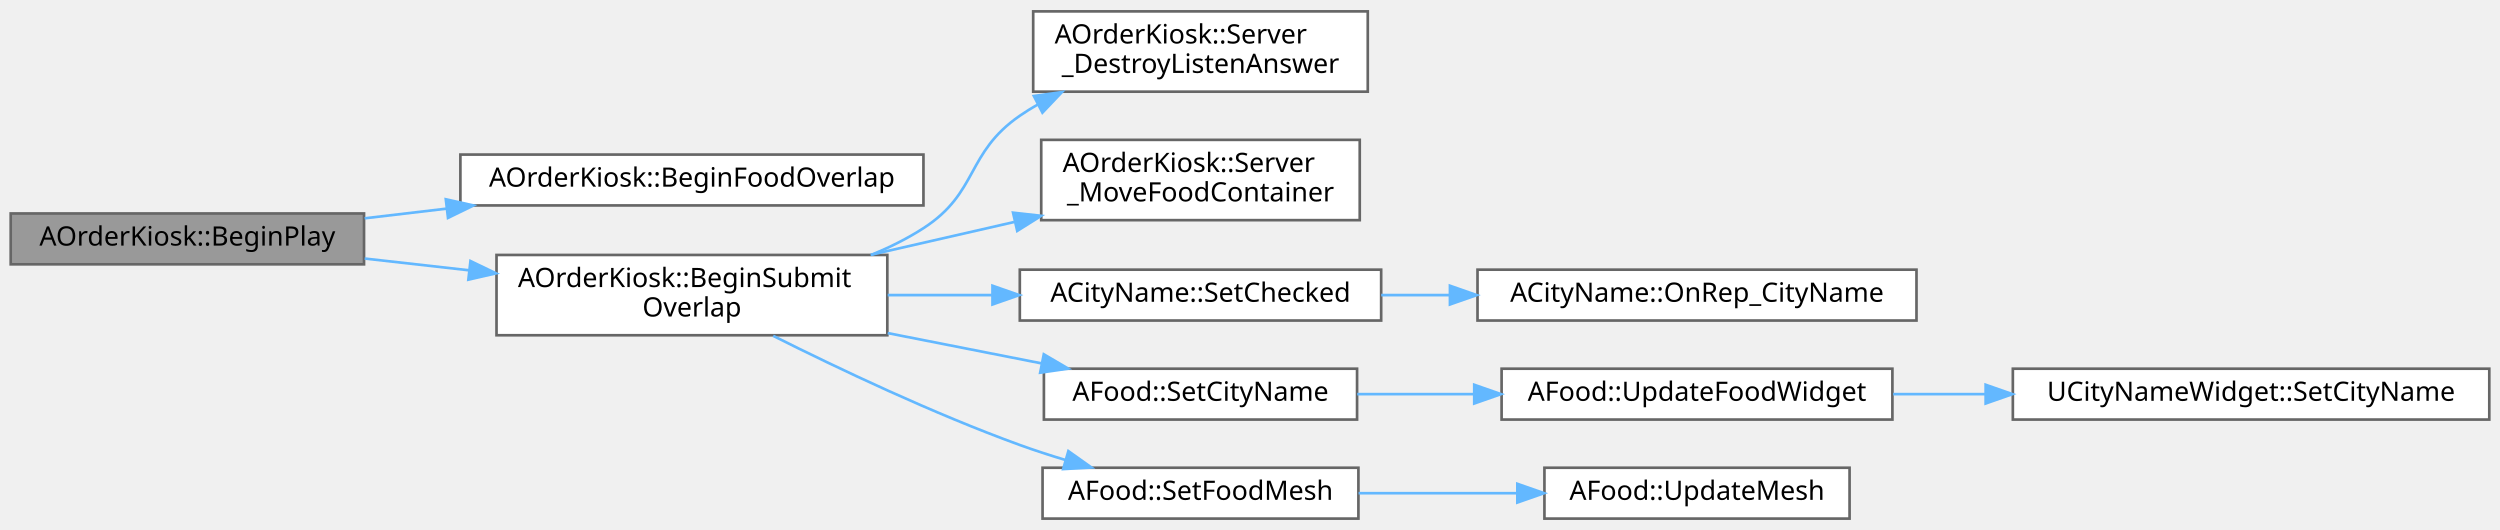
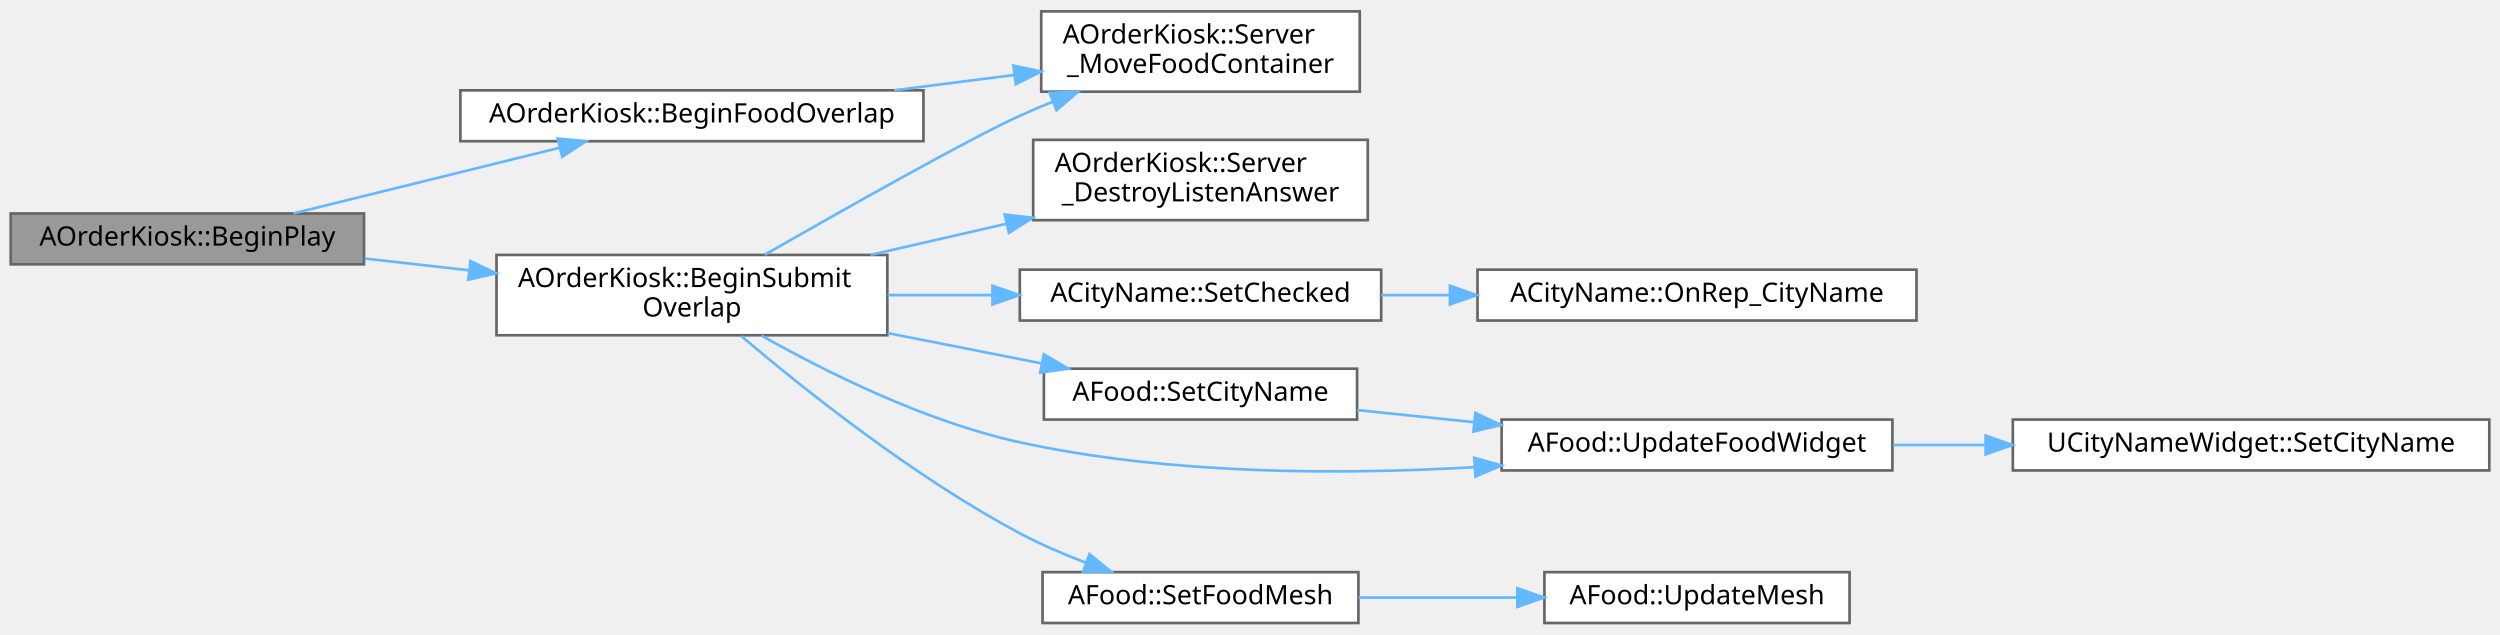
- <svg xmlns="http://www.w3.org/2000/svg" xmlns:xlink="http://www.w3.org/1999/xlink" width="934pt" height="198pt" viewBox="0.00 0.00 934.00 197.50">
-   <g id="graph0" class="graph" transform="scale(1 1) rotate(0) translate(4 193.5)">
+ <svg xmlns="http://www.w3.org/2000/svg" xmlns:xlink="http://www.w3.org/1999/xlink" width="934pt" height="237pt" viewBox="0.00 0.00 934.00 236.50">
+   <g id="graph0" class="graph" transform="scale(1 1) rotate(0) translate(4 232.5)">
    <g id="Node000001" class="node">
      <g id="a_Node000001">
        <a xlink:title=" ">
-           <polygon fill="#999999" stroke="#666666" points="132,-114 0,-114 0,-95 132,-95 132,-114" />
-           <text text-anchor="middle" x="66" y="-102" font-family="Malgun Gothic" font-size="10.00">AOrderKiosk::BeginPlay</text>
+           <polygon fill="#999999" stroke="#666666" points="132,-153 0,-153 0,-134 132,-134 132,-153" />
+           <text text-anchor="middle" x="66" y="-141" font-family="Malgun Gothic" font-size="10.00">AOrderKiosk::BeginPlay</text>
        </a>
      </g>
    </g>
    <g id="Node000002" class="node">
      <g id="a_Node000002">
        <a xlink:href="classAOrderKiosk.html#a5fb829e2a61bd93ea1fddc6d777d3bb1" target="_top" xlink:title=" ">
-           <polygon fill="white" stroke="#666666" points="341,-136 168,-136 168,-117 341,-117 341,-136" />
-           <text text-anchor="middle" x="254.5" y="-124" font-family="Malgun Gothic" font-size="10.00">AOrderKiosk::BeginFoodOverlap</text>
+           <polygon fill="white" stroke="#666666" points="341,-199 168,-199 168,-180 341,-180 341,-199" />
+           <text text-anchor="middle" x="254.5" y="-187" font-family="Malgun Gothic" font-size="10.00">AOrderKiosk::BeginFoodOverlap</text>
        </a>
      </g>
    </g>
    <g id="edge1_Node000001_Node000002" class="edge">
      <g id="a_edge1_Node000001_Node000002">
        <a xlink:title=" ">
-           <path fill="none" stroke="#63b8ff" d="M132.23,-112.19C142.08,-113.36 152.38,-114.57 162.65,-115.78" />
-           <polygon fill="#63b8ff" stroke="#63b8ff" points="162.55,-119.3 172.89,-116.99 163.37,-112.34 162.55,-119.3" />
+           <path fill="none" stroke="#63b8ff" d="M105.64,-153.03C134.53,-160.15 174.2,-169.94 205.18,-177.58" />
+           <polygon fill="#63b8ff" stroke="#63b8ff" points="204.36,-180.98 214.91,-179.98 206.04,-174.19 204.36,-180.98" />
+         </a>
+       </g>
+     </g>
+     <g id="Node000004" class="node">
+       <g id="a_Node000004">
+         <a xlink:href="classAOrderKiosk.html#ae22a9ab0ca71061d881ba35394bc31bb" target="_top" xlink:title=" ">
+           <polygon fill="white" stroke="#666666" points="327.5,-137.5 181.5,-137.5 181.5,-107.5 327.5,-107.5 327.5,-137.5" />
+           <text text-anchor="start" x="189.5" y="-125.5" font-family="Malgun Gothic" font-size="10.00">AOrderKiosk::BeginSubmit</text>
+           <text text-anchor="middle" x="254.5" y="-114.5" font-family="Malgun Gothic" font-size="10.00">Overlap</text>
+         </a>
+       </g>
+     </g>
+     <g id="edge3_Node000001_Node000004" class="edge">
+       <g id="a_edge3_Node000001_Node000004">
+         <a xlink:title=" ">
+           <path fill="none" stroke="#63b8ff" d="M132.23,-136.16C144.87,-134.73 158.26,-133.22 171.36,-131.75" />
+           <polygon fill="#63b8ff" stroke="#63b8ff" points="171.76,-135.23 181.31,-130.63 170.98,-128.27 171.76,-135.23" />
        </a>
      </g>
    </g>
    <g id="Node000003" class="node">
      <g id="a_Node000003">
-         <a xlink:href="classAOrderKiosk.html#ae22a9ab0ca71061d881ba35394bc31bb" target="_top" xlink:title=" ">
-           <polygon fill="white" stroke="#666666" points="327.5,-98.5 181.5,-98.5 181.5,-68.5 327.5,-68.5 327.5,-98.5" />
-           <text text-anchor="start" x="189.5" y="-86.5" font-family="Malgun Gothic" font-size="10.00">AOrderKiosk::BeginSubmit</text>
-           <text text-anchor="middle" x="254.5" y="-75.5" font-family="Malgun Gothic" font-size="10.00">Overlap</text>
-         </a>
-       </g>
-     </g>
-     <g id="edge2_Node000001_Node000003" class="edge">
-       <g id="a_edge2_Node000001_Node000003">
-         <a xlink:title=" ">
-           <path fill="none" stroke="#63b8ff" d="M132.23,-97.16C144.87,-95.73 158.26,-94.22 171.36,-92.75" />
-           <polygon fill="#63b8ff" stroke="#63b8ff" points="171.76,-96.23 181.31,-91.63 170.98,-89.27 171.76,-96.23" />
-         </a>
-       </g>
-     </g>
-     <g id="Node000004" class="node">
-       <g id="a_Node000004">
-         <a xlink:href="classAOrderKiosk.html#a9f1020f87f0826672d51b173a49a9433" target="_top" xlink:title=" ">
-           <polygon fill="white" stroke="#666666" points="507,-189.5 382,-189.5 382,-159.5 507,-159.5 507,-189.5" />
-           <text text-anchor="start" x="390" y="-177.5" font-family="Malgun Gothic" font-size="10.00">AOrderKiosk::Server</text>
-           <text text-anchor="middle" x="444.5" y="-166.5" font-family="Malgun Gothic" font-size="10.00">_DestroyListenAnswer</text>
-         </a>
-       </g>
-     </g>
-     <g id="edge3_Node000003_Node000004" class="edge">
-       <g id="a_edge3_Node000003_Node000004">
-         <a xlink:title=" ">
-           <path fill="none" stroke="#63b8ff" d="M321.65,-98.58C328.43,-101.36 335.02,-104.64 341,-108.5 361.65,-121.84 356.77,-136.53 377,-150.5 379.12,-151.96 381.34,-153.35 383.63,-154.66" />
-           <polygon fill="#63b8ff" stroke="#63b8ff" points="382.25,-157.88 392.74,-159.34 385.45,-151.66 382.25,-157.88" />
+         <a xlink:href="classAOrderKiosk.html#af18b42c73d78d234af55aaabd8dc32f6" target="_top" xlink:title=" ">
+           <polygon fill="white" stroke="#666666" points="504,-228.5 385,-228.5 385,-198.5 504,-198.5 504,-228.5" />
+           <text text-anchor="start" x="393" y="-216.5" font-family="Malgun Gothic" font-size="10.00">AOrderKiosk::Server</text>
+           <text text-anchor="middle" x="444.5" y="-205.5" font-family="Malgun Gothic" font-size="10.00">_MoveFoodContainer</text>
+         </a>
+       </g>
+     </g>
+     <g id="edge2_Node000002_Node000003" class="edge">
+       <g id="a_edge2_Node000002_Node000003">
+         <a xlink:title=" ">
+           <path fill="none" stroke="#63b8ff" d="M330.07,-199.02C344.9,-200.91 360.4,-202.89 375.01,-204.76" />
+           <polygon fill="#63b8ff" stroke="#63b8ff" points="374.6,-208.23 384.96,-206.03 375.49,-201.29 374.6,-208.23" />
+         </a>
+       </g>
+     </g>
+     <g id="edge5_Node000004_Node000003" class="edge">
+       <g id="a_edge5_Node000004_Node000003">
+         <a xlink:title=" ">
+           <path fill="none" stroke="#63b8ff" d="M281.64,-137.55C311.45,-154.59 358.46,-181.1 377,-189.5 381.01,-191.31 385.2,-193.09 389.44,-194.81" />
+           <polygon fill="#63b8ff" stroke="#63b8ff" points="388.17,-198.07 398.76,-198.45 390.72,-191.55 388.17,-198.07" />
        </a>
      </g>
    </g>
    <g id="Node000005" class="node">
      <g id="a_Node000005">
-         <a xlink:href="classAOrderKiosk.html#af18b42c73d78d234af55aaabd8dc32f6" target="_top" xlink:title=" ">
-           <polygon fill="white" stroke="#666666" points="504,-141.5 385,-141.5 385,-111.5 504,-111.5 504,-141.5" />
-           <text text-anchor="start" x="393" y="-129.5" font-family="Malgun Gothic" font-size="10.00">AOrderKiosk::Server</text>
-           <text text-anchor="middle" x="444.5" y="-118.5" font-family="Malgun Gothic" font-size="10.00">_MoveFoodContainer</text>
-         </a>
-       </g>
-     </g>
-     <g id="edge4_Node000003_Node000005" class="edge">
-       <g id="a_edge4_Node000003_Node000005">
-         <a xlink:title=" ">
-           <path fill="none" stroke="#63b8ff" d="M321.25,-98.54C338.6,-102.51 357.37,-106.8 374.86,-110.8" />
-           <polygon fill="#63b8ff" stroke="#63b8ff" points="374.47,-114.3 385,-113.12 376.03,-107.48 374.47,-114.3" />
+         <a xlink:href="classAOrderKiosk.html#a9f1020f87f0826672d51b173a49a9433" target="_top" xlink:title=" ">
+           <polygon fill="white" stroke="#666666" points="507,-180.5 382,-180.5 382,-150.5 507,-150.5 507,-180.5" />
+           <text text-anchor="start" x="390" y="-168.5" font-family="Malgun Gothic" font-size="10.00">AOrderKiosk::Server</text>
+           <text text-anchor="middle" x="444.5" y="-157.5" font-family="Malgun Gothic" font-size="10.00">_DestroyListenAnswer</text>
+         </a>
+       </g>
+     </g>
+     <g id="edge4_Node000004_Node000005" class="edge">
+       <g id="a_edge4_Node000004_Node000005">
+         <a xlink:title=" ">
+           <path fill="none" stroke="#63b8ff" d="M321.25,-137.54C337.56,-141.27 355.12,-145.29 371.71,-149.08" />
+           <polygon fill="#63b8ff" stroke="#63b8ff" points="371.36,-152.59 381.88,-151.41 372.92,-145.77 371.36,-152.59" />
        </a>
      </g>
    </g>
    <g id="Node000006" class="node">
      <g id="a_Node000006">
        <a xlink:href="classACityName.html#a89e8cbcd9550602a73487f6c4da07aee" target="_top" xlink:title=" ">
-           <polygon fill="white" stroke="#666666" points="512,-93 377,-93 377,-74 512,-74 512,-93" />
-           <text text-anchor="middle" x="444.5" y="-81" font-family="Malgun Gothic" font-size="10.00">ACityName::SetChecked</text>
-         </a>
-       </g>
-     </g>
-     <g id="edge5_Node000003_Node000006" class="edge">
-       <g id="a_edge5_Node000003_Node000006">
-         <a xlink:title=" ">
-           <path fill="none" stroke="#63b8ff" d="M327.65,-83.5C340.39,-83.5 353.71,-83.5 366.58,-83.5" />
-           <polygon fill="#63b8ff" stroke="#63b8ff" points="366.79,-87 376.79,-83.5 366.79,-80 366.79,-87" />
+           <polygon fill="white" stroke="#666666" points="512,-132 377,-132 377,-113 512,-113 512,-132" />
+           <text text-anchor="middle" x="444.5" y="-120" font-family="Malgun Gothic" font-size="10.00">ACityName::SetChecked</text>
+         </a>
+       </g>
+     </g>
+     <g id="edge6_Node000004_Node000006" class="edge">
+       <g id="a_edge6_Node000004_Node000006">
+         <a xlink:title=" ">
+           <path fill="none" stroke="#63b8ff" d="M327.65,-122.5C340.39,-122.5 353.71,-122.5 366.58,-122.5" />
+           <polygon fill="#63b8ff" stroke="#63b8ff" points="366.79,-126 376.79,-122.5 366.79,-119 366.79,-126" />
        </a>
      </g>
    </g>
    <g id="Node000008" class="node">
      <g id="a_Node000008">
        <a xlink:href="classAFood.html#aebbad5e8b1fcc27be5d30e4e67bcf4f1" target="_top" xlink:title=" ">
-           <polygon fill="white" stroke="#666666" points="503,-56 386,-56 386,-37 503,-37 503,-56" />
-           <text text-anchor="middle" x="444.5" y="-44" font-family="Malgun Gothic" font-size="10.00">AFood::SetCityName</text>
-         </a>
-       </g>
-     </g>
-     <g id="edge7_Node000003_Node000008" class="edge">
-       <g id="a_edge7_Node000003_Node000008">
-         <a xlink:title=" ">
-           <path fill="none" stroke="#63b8ff" d="M327.65,-69.3C346.69,-65.55 367.01,-61.55 385.22,-57.97" />
-           <polygon fill="#63b8ff" stroke="#63b8ff" points="385.96,-61.39 395.1,-56.03 384.61,-54.52 385.96,-61.39" />
+           <polygon fill="white" stroke="#666666" points="503,-95 386,-95 386,-76 503,-76 503,-95" />
+           <text text-anchor="middle" x="444.5" y="-83" font-family="Malgun Gothic" font-size="10.00">AFood::SetCityName</text>
+         </a>
+       </g>
+     </g>
+     <g id="edge8_Node000004_Node000008" class="edge">
+       <g id="a_edge8_Node000004_Node000008">
+         <a xlink:title=" ">
+           <path fill="none" stroke="#63b8ff" d="M327.65,-108.3C346.69,-104.55 367.01,-100.55 385.22,-96.97" />
+           <polygon fill="#63b8ff" stroke="#63b8ff" points="385.96,-100.39 395.1,-95.03 384.61,-93.52 385.96,-100.39" />
+         </a>
+       </g>
+     </g>
+     <g id="Node000009" class="node">
+       <g id="a_Node000009">
+         <a xlink:href="classAFood.html#a1464bf50b3bc86d1a231f264a79105a3" target="_top" xlink:title="Widget에 음식 이름 업데이트">
+           <polygon fill="white" stroke="#666666" points="703,-76 557,-76 557,-57 703,-57 703,-76" />
+           <text text-anchor="middle" x="630" y="-64" font-family="Malgun Gothic" font-size="10.00">AFood::UpdateFoodWidget</text>
+         </a>
+       </g>
+     </g>
+     <g id="edge13_Node000004_Node000009" class="edge">
+       <g id="a_edge13_Node000004_Node000009">
+         <a xlink:title=" ">
+           <path fill="none" stroke="#63b8ff" d="M280.48,-107.4C304.31,-93.93 341.71,-75.19 377,-67.5 432.79,-55.34 497.19,-55.32 546.92,-58.22" />
+           <polygon fill="#63b8ff" stroke="#63b8ff" points="546.78,-61.72 556.98,-58.86 547.23,-54.73 546.78,-61.72" />
        </a>
      </g>
    </g>
    <g id="Node000011" class="node">
      <g id="a_Node000011">
        <a xlink:href="classAFood.html#a54c42f8e64c7767fa98c0380a4df1bfc" target="_top" xlink:title=" ">
          <polygon fill="white" stroke="#666666" points="503.5,-19 385.5,-19 385.5,0 503.5,0 503.5,-19" />
          <text text-anchor="middle" x="444.5" y="-7" font-family="Malgun Gothic" font-size="10.00">AFood::SetFoodMesh</text>
        </a>
      </g>
    </g>
-     <g id="edge10_Node000003_Node000011" class="edge">
-       <g id="a_edge10_Node000003_Node000011">
-         <a xlink:title=" ">
-           <path fill="none" stroke="#63b8ff" d="M284.87,-68.27C309.13,-56.11 344.69,-39.23 377,-27.5 382.47,-25.51 388.27,-23.63 394.07,-21.89" />
-           <polygon fill="#63b8ff" stroke="#63b8ff" points="395.14,-25.22 403.78,-19.08 393.2,-18.5 395.14,-25.22" />
+     <g id="edge11_Node000004_Node000011" class="edge">
+       <g id="a_edge11_Node000004_Node000011">
+         <a xlink:title=" ">
+           <path fill="none" stroke="#63b8ff" d="M272.94,-107.2C295.62,-87.93 337.07,-54.76 377,-33.5 384.71,-29.4 393.27,-25.72 401.61,-22.55" />
+           <polygon fill="#63b8ff" stroke="#63b8ff" points="403.03,-25.76 411.25,-19.06 400.65,-19.17 403.03,-25.76" />
        </a>
      </g>
    </g>
    <g id="Node000007" class="node">
      <g id="a_Node000007">
        <a xlink:href="classACityName.html#afb840062569e287c1d844fb468d80455" target="_top" xlink:title=" ">
-           <polygon fill="white" stroke="#666666" points="712,-93 548,-93 548,-74 712,-74 712,-93" />
-           <text text-anchor="middle" x="630" y="-81" font-family="Malgun Gothic" font-size="10.00">ACityName::OnRep_CityName</text>
-         </a>
-       </g>
-     </g>
-     <g id="edge6_Node000006_Node000007" class="edge">
-       <g id="a_edge6_Node000006_Node000007">
-         <a xlink:title=" ">
-           <path fill="none" stroke="#63b8ff" d="M512.01,-83.5C520.34,-83.5 528.97,-83.5 537.6,-83.5" />
-           <polygon fill="#63b8ff" stroke="#63b8ff" points="537.7,-87 547.7,-83.5 537.7,-80 537.7,-87" />
-         </a>
-       </g>
-     </g>
-     <g id="Node000009" class="node">
-       <g id="a_Node000009">
-         <a xlink:href="classAFood.html#a1464bf50b3bc86d1a231f264a79105a3" target="_top" xlink:title="Widget에 음식 이름 업데이트">
-           <polygon fill="white" stroke="#666666" points="703,-56 557,-56 557,-37 703,-37 703,-56" />
-           <text text-anchor="middle" x="630" y="-44" font-family="Malgun Gothic" font-size="10.00">AFood::UpdateFoodWidget</text>
-         </a>
-       </g>
-     </g>
-     <g id="edge8_Node000008_Node000009" class="edge">
-       <g id="a_edge8_Node000008_Node000009">
-         <a xlink:title=" ">
-           <path fill="none" stroke="#63b8ff" d="M503.06,-46.5C516.89,-46.5 531.94,-46.5 546.66,-46.5" />
-           <polygon fill="#63b8ff" stroke="#63b8ff" points="546.77,-50 556.77,-46.5 546.77,-43 546.77,-50" />
+           <polygon fill="white" stroke="#666666" points="712,-132 548,-132 548,-113 712,-113 712,-132" />
+           <text text-anchor="middle" x="630" y="-120" font-family="Malgun Gothic" font-size="10.00">ACityName::OnRep_CityName</text>
+         </a>
+       </g>
+     </g>
+     <g id="edge7_Node000006_Node000007" class="edge">
+       <g id="a_edge7_Node000006_Node000007">
+         <a xlink:title=" ">
+           <path fill="none" stroke="#63b8ff" d="M512.01,-122.5C520.34,-122.5 528.97,-122.5 537.6,-122.5" />
+           <polygon fill="#63b8ff" stroke="#63b8ff" points="537.7,-126 547.7,-122.5 537.7,-119 537.7,-126" />
+         </a>
+       </g>
+     </g>
+     <g id="edge9_Node000008_Node000009" class="edge">
+       <g id="a_edge9_Node000008_Node000009">
+         <a xlink:title=" ">
+           <path fill="none" stroke="#63b8ff" d="M503.06,-79.54C516.89,-78.11 531.94,-76.55 546.66,-75.03" />
+           <polygon fill="#63b8ff" stroke="#63b8ff" points="547.19,-78.49 556.77,-73.98 546.47,-71.53 547.19,-78.49" />
        </a>
      </g>
    </g>
    <g id="Node000010" class="node">
      <g id="a_Node000010">
        <a xlink:href="classUCityNameWidget.html#a02793042eefe1fbface31d2dd47cbb10" target="_top" xlink:title=" ">
-           <polygon fill="white" stroke="#666666" points="926,-56 748,-56 748,-37 926,-37 926,-56" />
-           <text text-anchor="middle" x="837" y="-44" font-family="Malgun Gothic" font-size="10.00">UCityNameWidget::SetCityName</text>
-         </a>
-       </g>
-     </g>
-     <g id="edge9_Node000009_Node000010" class="edge">
-       <g id="a_edge9_Node000009_Node000010">
-         <a xlink:title=" ">
-           <path fill="none" stroke="#63b8ff" d="M703.28,-46.5C714.42,-46.5 726.09,-46.5 737.69,-46.5" />
-           <polygon fill="#63b8ff" stroke="#63b8ff" points="737.84,-50 747.84,-46.5 737.84,-43 737.84,-50" />
+           <polygon fill="white" stroke="#666666" points="926,-76 748,-76 748,-57 926,-57 926,-76" />
+           <text text-anchor="middle" x="837" y="-64" font-family="Malgun Gothic" font-size="10.00">UCityNameWidget::SetCityName</text>
+         </a>
+       </g>
+     </g>
+     <g id="edge10_Node000009_Node000010" class="edge">
+       <g id="a_edge10_Node000009_Node000010">
+         <a xlink:title=" ">
+           <path fill="none" stroke="#63b8ff" d="M703.28,-66.5C714.42,-66.5 726.09,-66.5 737.69,-66.5" />
+           <polygon fill="#63b8ff" stroke="#63b8ff" points="737.84,-70 747.84,-66.5 737.84,-63 737.84,-70" />
        </a>
      </g>
    </g>
    <g id="Node000012" class="node">
      <g id="a_Node000012">
        <a xlink:href="classAFood.html#a58fae67693e4a4d080a03afa4d77b361" target="_top" xlink:title="음식 메시 업데이트 (DataTable에서 로드)">
          <polygon fill="white" stroke="#666666" points="687,-19 573,-19 573,0 687,0 687,-19" />
          <text text-anchor="middle" x="630" y="-7" font-family="Malgun Gothic" font-size="10.00">AFood::UpdateMesh</text>
        </a>
      </g>
    </g>
-     <g id="edge11_Node000011_Node000012" class="edge">
-       <g id="a_edge11_Node000011_Node000012">
+     <g id="edge12_Node000011_Node000012" class="edge">
+       <g id="a_edge12_Node000011_Node000012">
        <a xlink:title=" ">
          <path fill="none" stroke="#63b8ff" d="M503.56,-9.5C522.34,-9.5 543.31,-9.5 562.64,-9.5" />
          <polygon fill="#63b8ff" stroke="#63b8ff" points="562.88,-13 572.88,-9.5 562.88,-6 562.88,-13" />
        </a>
      </g>
    </g>
  </g>
</svg>
